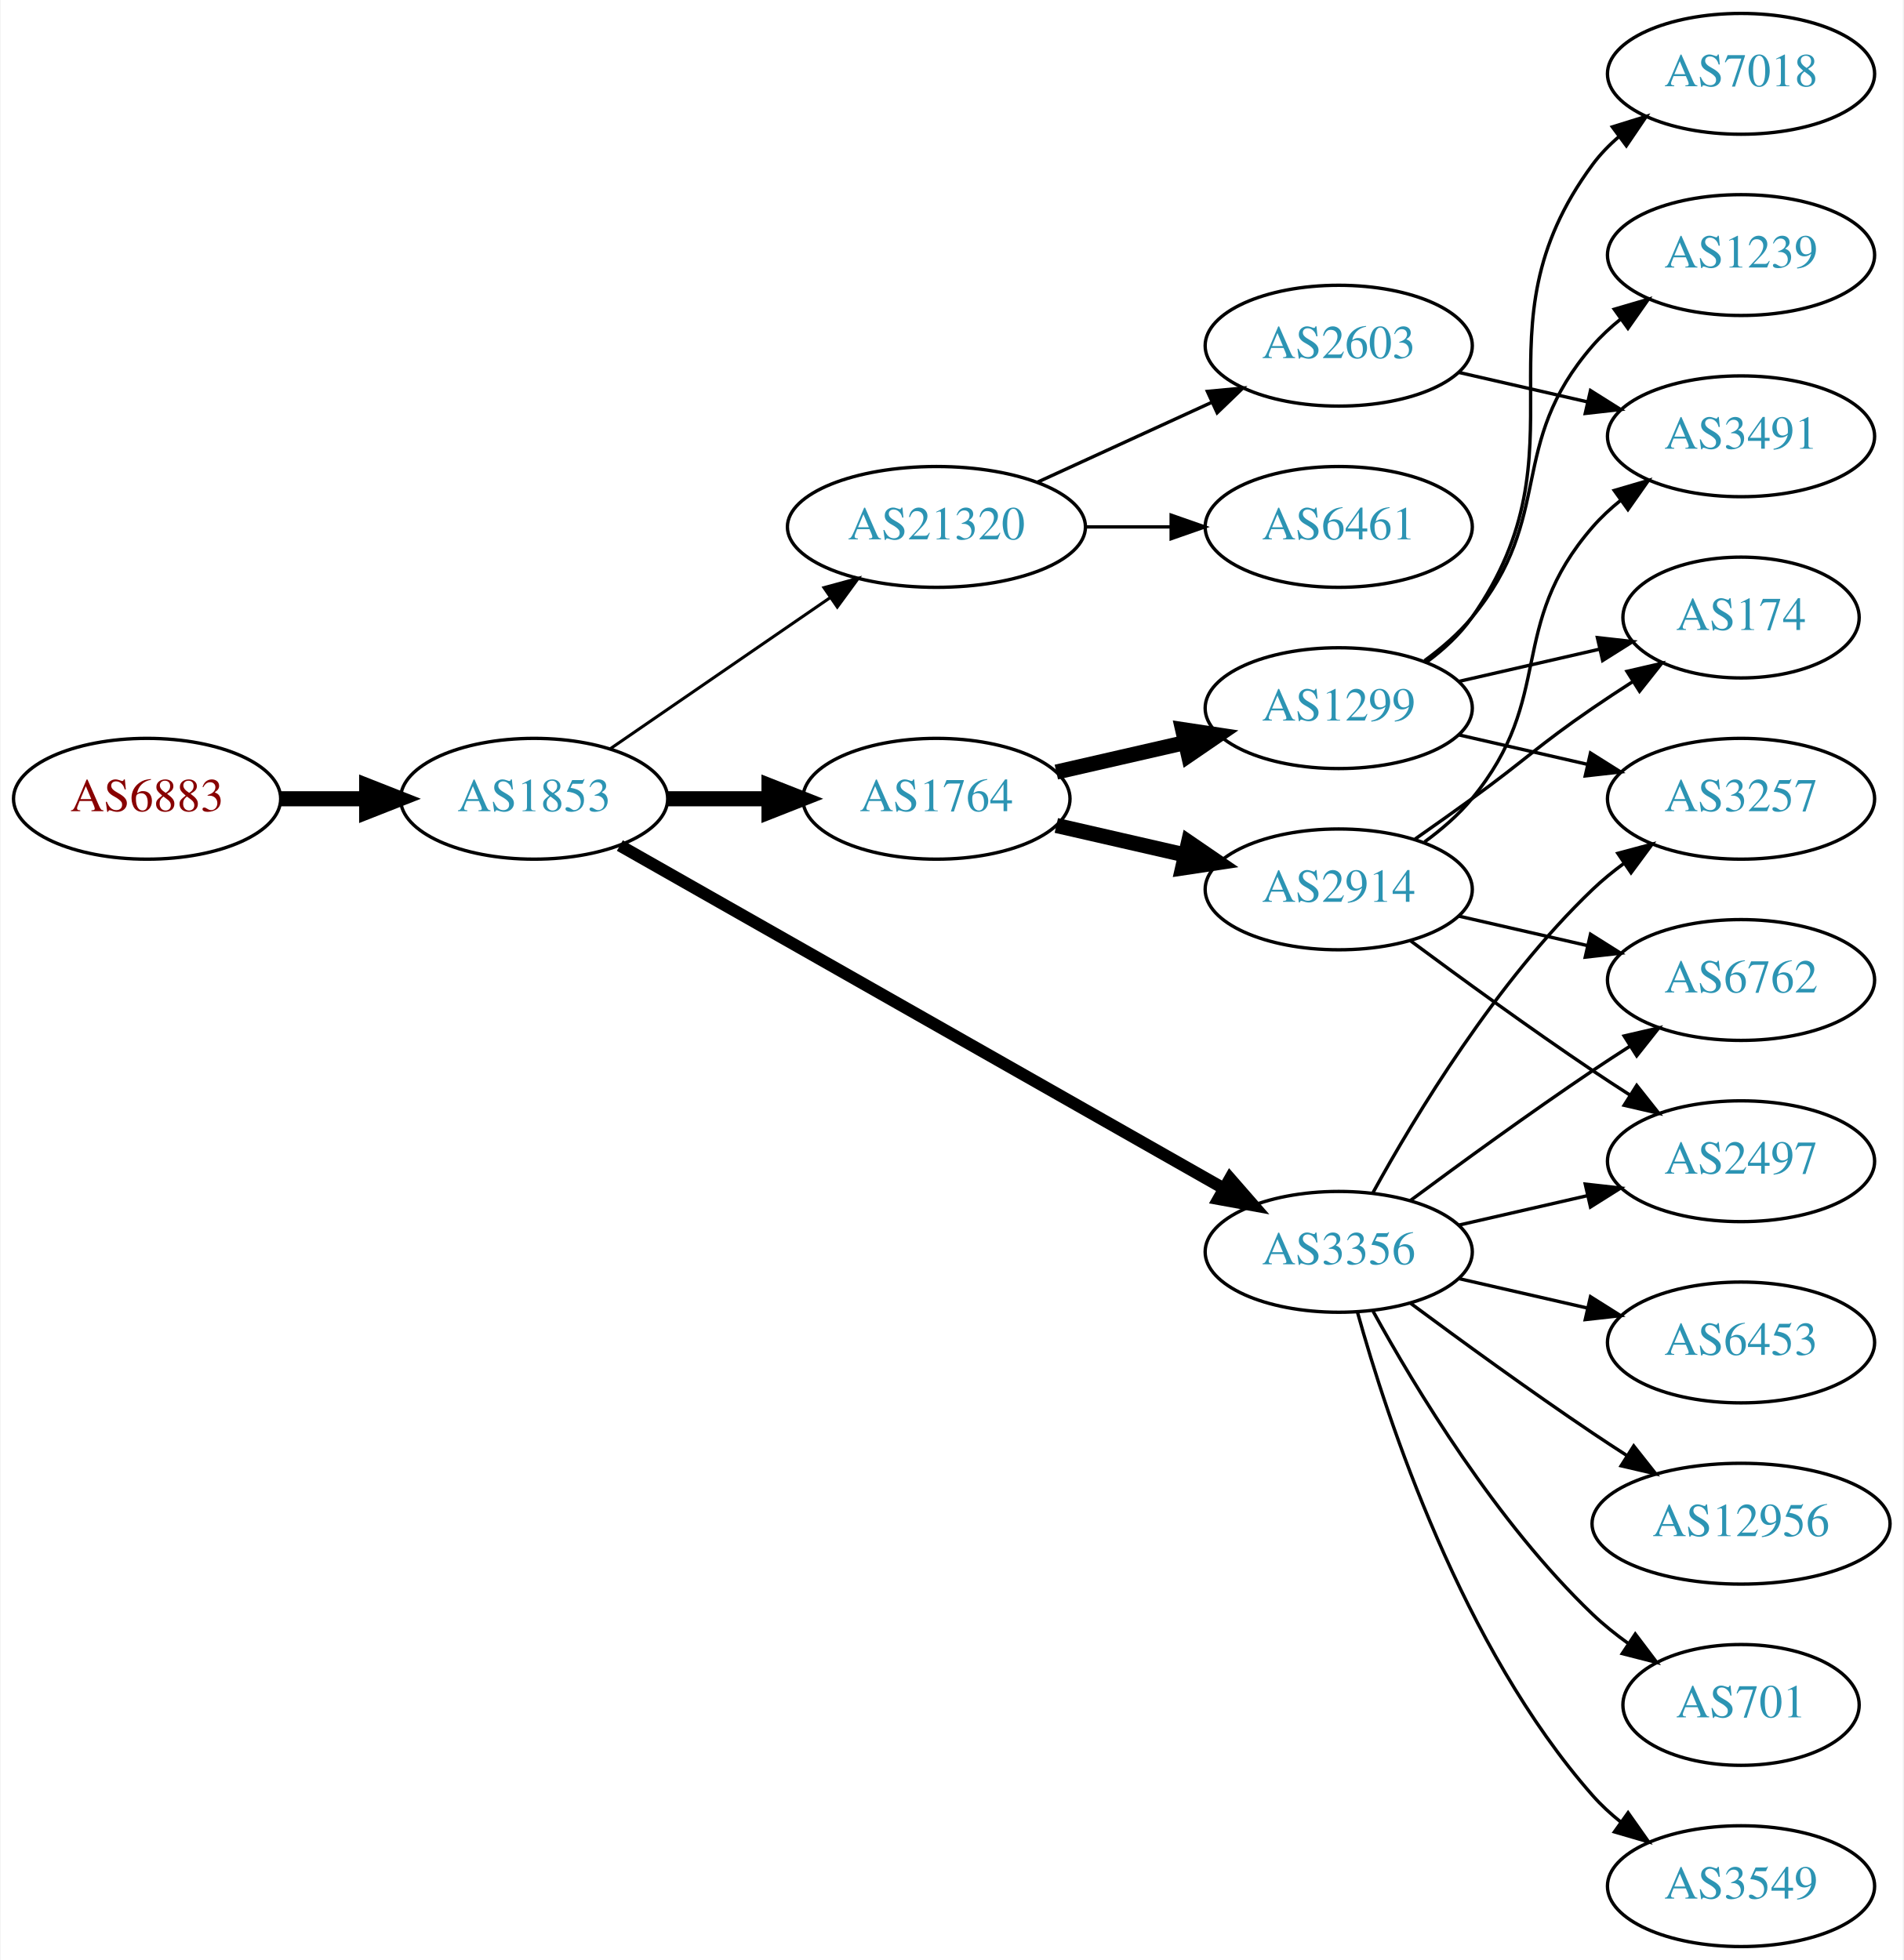
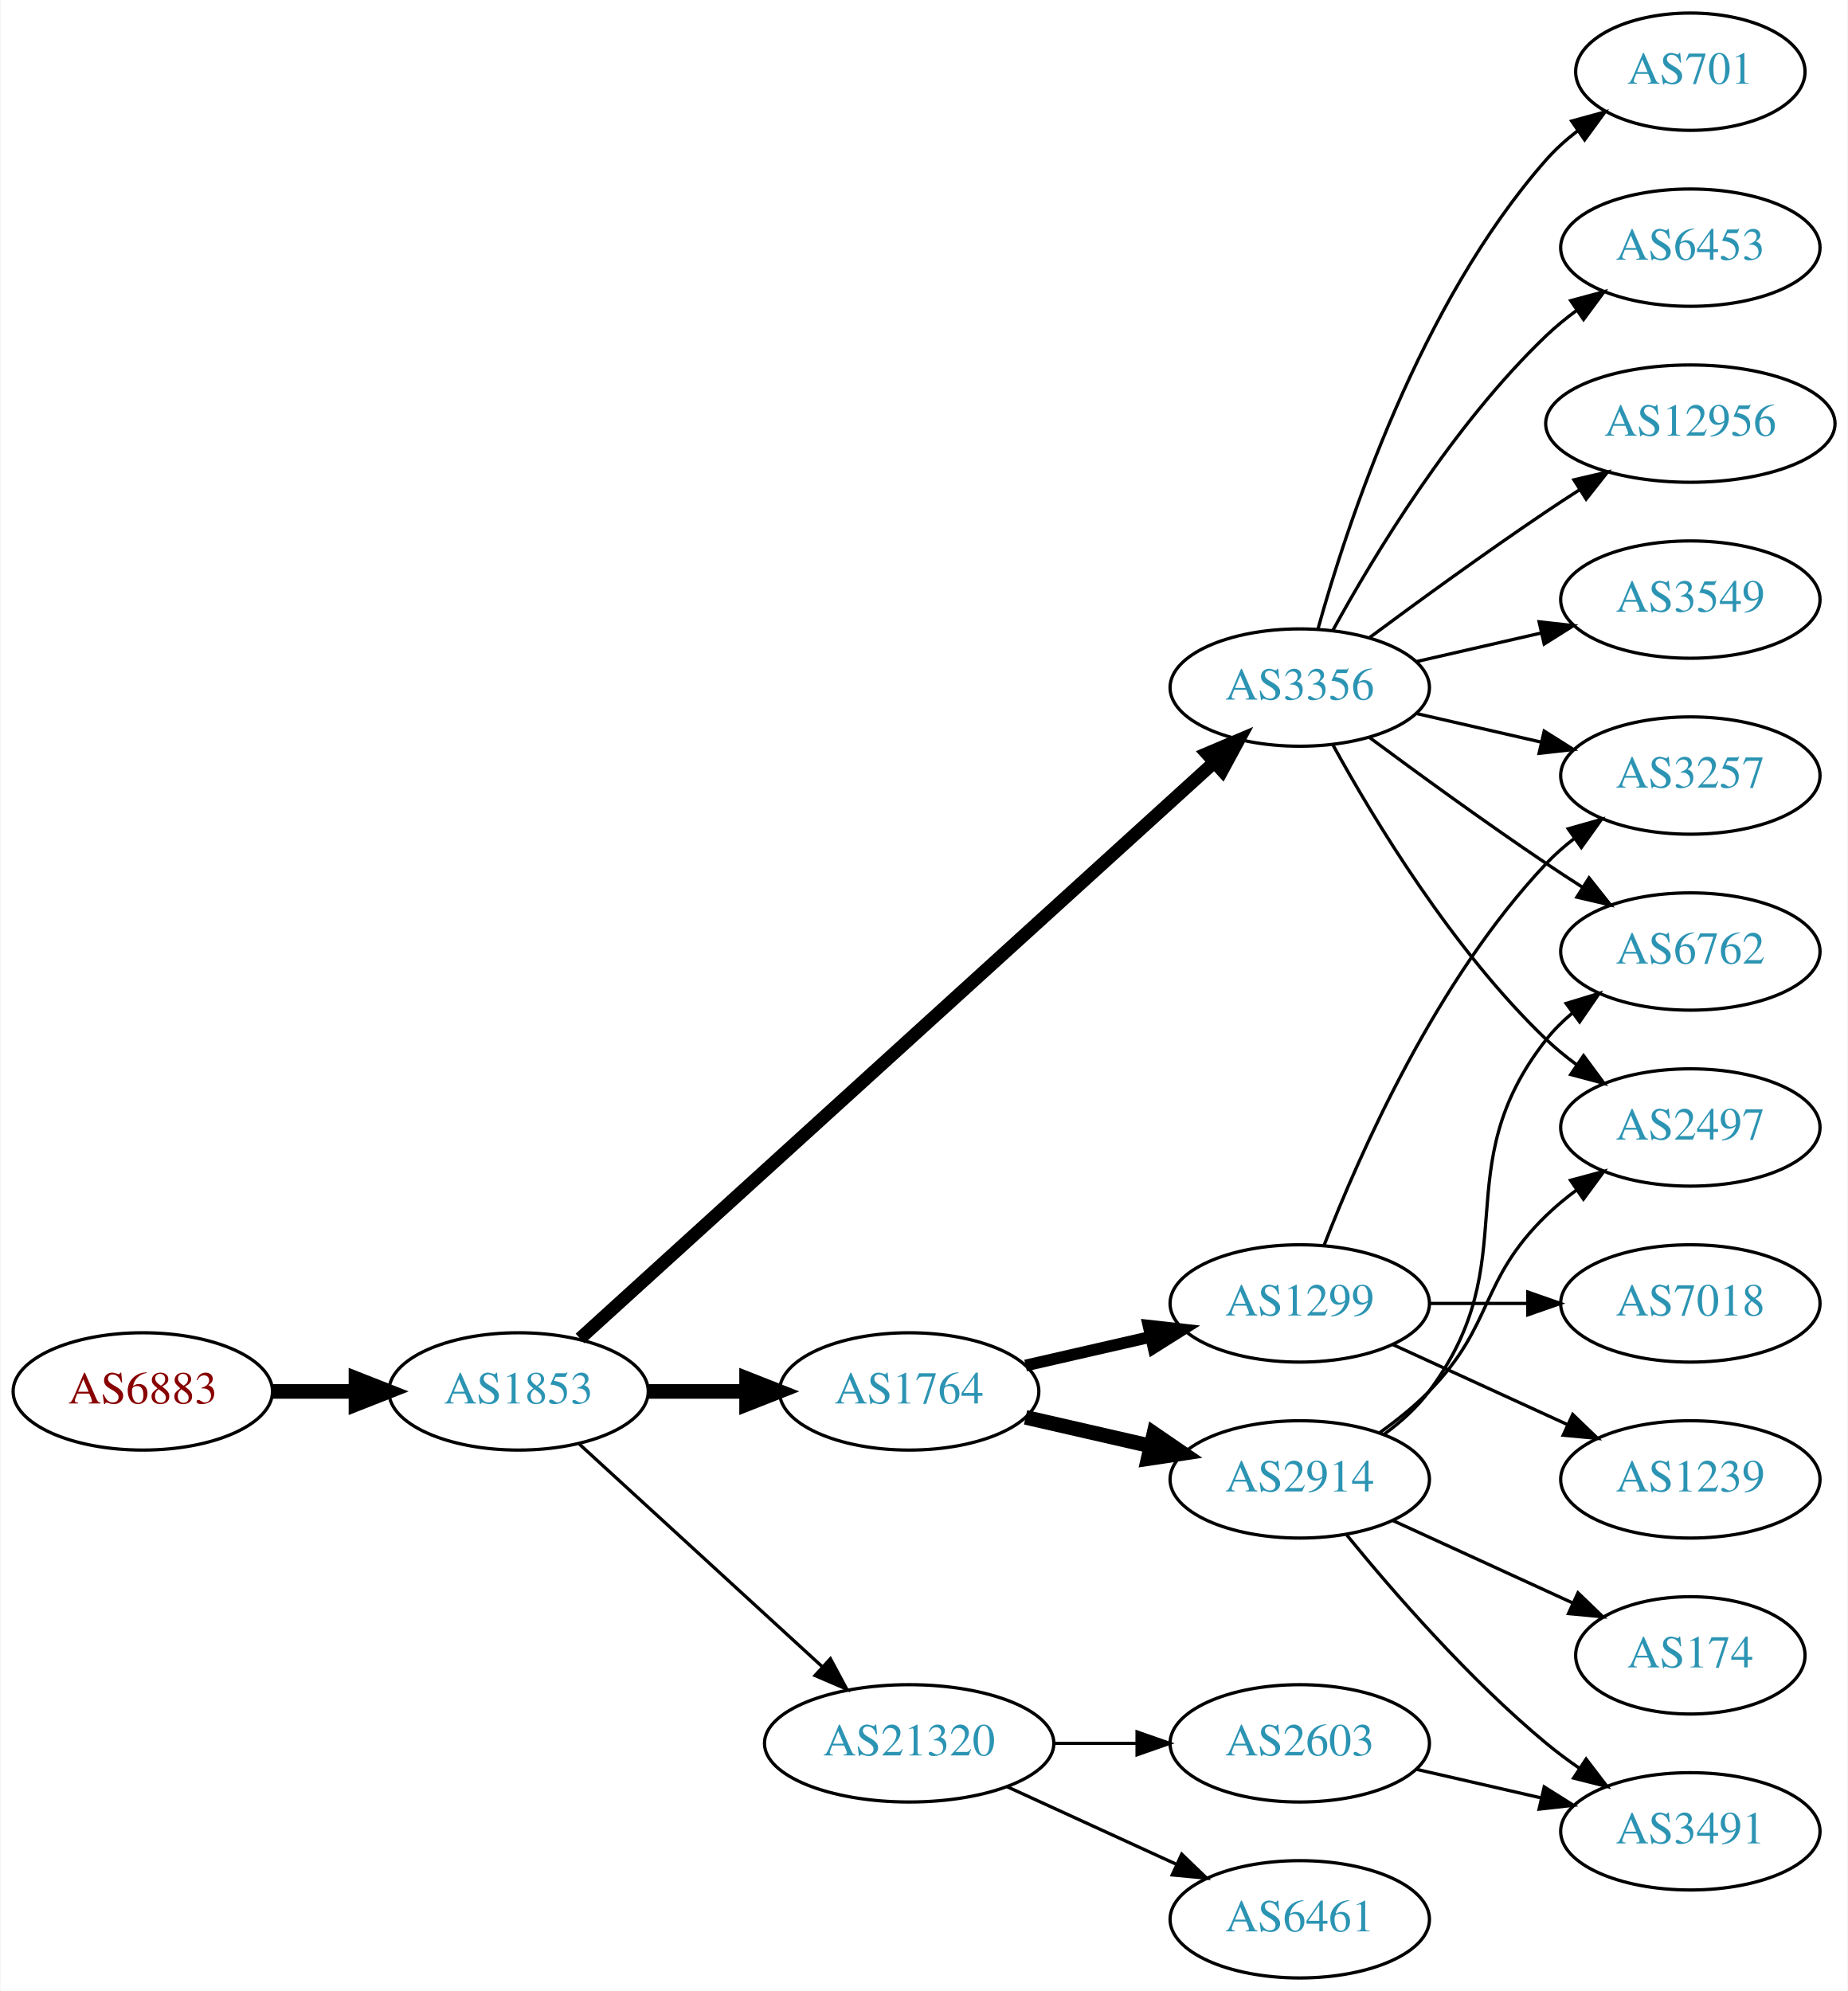
- <svg xmlns="http://www.w3.org/2000/svg" xmlns:xlink="http://www.w3.org/1999/xlink" width="567pt" height="584pt" viewBox="0.00 0.00 566.66 584.00">
-   <g id="graph0" class="graph" transform="scale(1 1) rotate(0) translate(4 580)">
-     <polygon fill="white" stroke="none" points="-4,4 -4,-580 562.663,-580 562.663,4 -4,4" />
+ <svg xmlns="http://www.w3.org/2000/svg" xmlns:xlink="http://www.w3.org/1999/xlink" width="567pt" height="611pt" viewBox="0.00 0.00 566.66 611.00">
+   <g id="graph0" class="graph" transform="scale(1 1) rotate(0) translate(4 607)">
+     <polygon fill="white" stroke="none" points="-4,4 -4,-607 562.663,-607 562.663,4 -4,4" />
    <g id="node1" class="node">
      <g id="a_node1">
        <a xlink:href="/asn/6883" xlink:title="AS6883 ~ Parlamentsdirektion [AT]">
-           <ellipse fill="#ffffff" stroke="black" cx="39.647" cy="-342" rx="39.794" ry="18" />
-           <text text-anchor="middle" x="39.647" y="-338.3" font-family="Times,serif" font-size="14.00" fill="#880000">AS6883</text>
+           <ellipse fill="#ffffff" stroke="black" cx="39.647" cy="-180" rx="39.794" ry="18" />
+           <text text-anchor="middle" x="39.647" y="-176.3" font-family="Times,serif" font-size="14.00" fill="#880000">AS6883</text>
        </a>
      </g>
    </g>
    <g id="node2" class="node">
      <g id="a_node2">
        <a xlink:href="/asn/1853" xlink:title="AS1853 ~ ACOnet Backbone [AT]">
-           <ellipse fill="#ffffff" stroke="black" cx="154.939" cy="-342" rx="39.794" ry="18" />
-           <text text-anchor="middle" x="154.939" y="-338.3" font-family="Times,serif" font-size="14.00" fill="#2c94b3">AS1853</text>
+           <ellipse fill="#ffffff" stroke="black" cx="154.939" cy="-180" rx="39.794" ry="18" />
+           <text text-anchor="middle" x="154.939" y="-176.3" font-family="Times,serif" font-size="14.00" fill="#2c94b3">AS1853</text>
        </a>
      </g>
    </g>
    <g id="edge1" class="edge">
-       <path fill="none" stroke="black" stroke-width="4.5" d="M79.319,-342C87.522,-342 96.286,-342 104.818,-342" />
-       <polygon fill="black" stroke="black" stroke-width="4.5" points="105.057,-345.938 115.057,-342 105.057,-338.063 105.057,-345.938" />
+       <path fill="none" stroke="black" stroke-width="4.5" d="M79.319,-180C87.522,-180 96.286,-180 104.818,-180" />
+       <polygon fill="black" stroke="black" stroke-width="4.5" points="105.057,-183.938 115.057,-180 105.057,-176.063 105.057,-183.938" />
    </g>
    <g id="node3" class="node">
      <g id="a_node3">
        <a xlink:href="/asn/1764" xlink:title="AS1764 ~ NEXTLAYER-AS [AT]">
-           <ellipse fill="#ffffff" stroke="black" cx="274.782" cy="-342" rx="39.794" ry="18" />
-           <text text-anchor="middle" x="274.782" y="-338.3" font-family="Times,serif" font-size="14.00" fill="#2c94b3">AS1764</text>
+           <ellipse fill="#ffffff" stroke="black" cx="274.782" cy="-180" rx="39.794" ry="18" />
+           <text text-anchor="middle" x="274.782" y="-176.3" font-family="Times,serif" font-size="14.00" fill="#2c94b3">AS1764</text>
        </a>
      </g>
    </g>
    <g id="edge2" class="edge">
-       <path fill="none" stroke="black" stroke-width="4.5" d="M194.852,-342C204.405,-342 214.755,-342 224.718,-342" />
-       <polygon fill="black" stroke="black" stroke-width="4.5" points="224.91,-345.938 234.91,-342 224.91,-338.063 224.91,-345.938" />
+       <path fill="none" stroke="black" stroke-width="4.5" d="M194.852,-180C204.405,-180 214.755,-180 224.718,-180" />
+       <polygon fill="black" stroke="black" stroke-width="4.5" points="224.91,-183.938 234.91,-180 224.91,-176.063 224.91,-183.938" />
    </g>
    <g id="node4" class="node">
      <g id="a_node4">
        <a xlink:href="/asn/3356" xlink:title="AS3356 ~ Level 3 Parent, LLC [US]">
-           <ellipse fill="#ffffff" stroke="black" cx="394.625" cy="-207" rx="39.794" ry="18" />
-           <text text-anchor="middle" x="394.625" y="-203.3" font-family="Times,serif" font-size="14.00" fill="#2c94b3">AS3356</text>
+           <ellipse fill="#ffffff" stroke="black" cx="394.625" cy="-396" rx="39.794" ry="18" />
+           <text text-anchor="middle" x="394.625" y="-392.3" font-family="Times,serif" font-size="14.00" fill="#2c94b3">AS3356</text>
        </a>
      </g>
    </g>
    <g id="edge3" class="edge">
-       <path fill="none" stroke="black" stroke-width="3.6" d="M180.481,-328.061C223.381,-303.695 312.036,-253.341 360.392,-225.875" />
-       <polygon fill="black" stroke="black" stroke-width="3.6" points="362.25,-228.845 369.217,-220.863 358.793,-222.759 362.25,-228.845" />
+       <path fill="none" stroke="black" stroke-width="4" d="M173.804,-196.235C215.632,-234.247 320.026,-329.116 368.348,-373.03" />
+       <polygon fill="black" stroke="black" stroke-width="4" points="366.122,-375.736 375.876,-379.871 370.83,-370.555 366.122,-375.736" />
    </g>
    <g id="node5" class="node">
      <g id="a_node5">
        <a xlink:href="/asn/21320" xlink:title="AS21320 ~ GEANT Vereniging [EU]">
-           <ellipse fill="#ffffff" stroke="black" cx="274.782" cy="-423" rx="44.393" ry="18" />
-           <text text-anchor="middle" x="274.782" y="-419.3" font-family="Times,serif" font-size="14.00" fill="#2c94b3">AS21320</text>
+           <ellipse fill="#ffffff" stroke="black" cx="274.782" cy="-72" rx="44.393" ry="18" />
+           <text text-anchor="middle" x="274.782" y="-68.3" font-family="Times,serif" font-size="14.00" fill="#2c94b3">AS21320</text>
        </a>
      </g>
    </g>
    <g id="edge4" class="edge">
-       <path fill="none" stroke="black" stroke-width="0.9" d="M177.554,-356.857C195.926,-369.485 222.519,-387.764 243.095,-401.907" />
-       <polygon fill="black" stroke="black" stroke-width="0.9" points="241.281,-404.907 251.504,-407.687 245.246,-399.138 241.281,-404.907" />
+       <path fill="none" stroke="black" d="M173.582,-163.831C193.339,-145.724 225.542,-116.211 248.093,-95.543" />
+       <polygon fill="black" stroke="black" points="250.624,-97.971 255.631,-88.635 245.894,-92.811 250.624,-97.971" />
    </g>
    <g id="node6" class="node">
      <g id="a_node6">
-         <a xlink:href="/asn/1299" xlink:title="AS1299 ~ Telia Carrier [EU]">
-           <ellipse fill="#ffffff" stroke="black" cx="394.625" cy="-369" rx="39.794" ry="18" />
-           <text text-anchor="middle" x="394.625" y="-365.3" font-family="Times,serif" font-size="14.00" fill="#2c94b3">AS1299</text>
+         <a xlink:href="/asn/2914" xlink:title="AS2914 ~ NTT America, Inc. [US]">
+           <ellipse fill="#ffffff" stroke="black" cx="394.625" cy="-153" rx="39.794" ry="18" />
+           <text text-anchor="middle" x="394.625" y="-149.3" font-family="Times,serif" font-size="14.00" fill="#2c94b3">AS2914</text>
        </a>
      </g>
    </g>
    <g id="edge5" class="edge">
-       <path fill="none" stroke="black" stroke-width="4.5" d="M310.501,-349.955C322.501,-352.704 336.122,-355.825 348.815,-358.733" />
-       <polygon fill="black" stroke="black" stroke-width="4.5" points="348.119,-362.613 358.746,-361.009 349.878,-354.937 348.119,-362.613" />
+       <path fill="none" stroke="black" stroke-width="4.5" d="M310.501,-172.045C322.501,-169.296 336.122,-166.175 348.815,-163.267" />
+       <polygon fill="black" stroke="black" stroke-width="4.5" points="349.878,-167.063 358.746,-160.991 348.119,-159.387 349.878,-167.063" />
    </g>
    <g id="node7" class="node">
      <g id="a_node7">
-         <a xlink:href="/asn/2914" xlink:title="AS2914 ~ NTT America, Inc. [US]">
-           <ellipse fill="#ffffff" stroke="black" cx="394.625" cy="-315" rx="39.794" ry="18" />
-           <text text-anchor="middle" x="394.625" y="-311.3" font-family="Times,serif" font-size="14.00" fill="#2c94b3">AS2914</text>
+         <a xlink:href="/asn/1299" xlink:title="AS1299 ~ Telia Carrier [EU]">
+           <ellipse fill="#ffffff" stroke="black" cx="394.625" cy="-207" rx="39.794" ry="18" />
+           <text text-anchor="middle" x="394.625" y="-203.3" font-family="Times,serif" font-size="14.00" fill="#2c94b3">AS1299</text>
        </a>
      </g>
    </g>
    <g id="edge6" class="edge">
-       <path fill="none" stroke="black" stroke-width="4.5" d="M310.501,-334.045C322.501,-331.296 336.122,-328.175 348.815,-325.267" />
-       <polygon fill="black" stroke="black" stroke-width="4.5" points="349.878,-329.063 358.746,-322.991 348.119,-321.387 349.878,-329.063" />
-     </g>
-     <g id="node9" class="node">
-       <g id="a_node9">
+       <path fill="none" stroke="black" stroke-width="3.6" d="M310.501,-187.955C322.501,-190.704 336.122,-193.825 348.815,-196.733" />
+       <polygon fill="black" stroke="black" stroke-width="3.6" points="348.217,-200.187 358.746,-199.009 349.78,-193.364 348.217,-200.187" />
+     </g>
+     <g id="node8" class="node">
+       <g id="a_node8">
+         <a xlink:href="/asn/2497" xlink:title="AS2497 ~ Internet Initiative Japan Inc. [JP]">
+           <ellipse fill="#ffffff" stroke="black" cx="514.467" cy="-261" rx="39.794" ry="18" />
+           <text text-anchor="middle" x="514.467" y="-257.3" font-family="Times,serif" font-size="14.00" fill="#2c94b3">AS2497</text>
+         </a>
+       </g>
+     </g>
+     <g id="edge16" class="edge">
+       <path fill="none" stroke="black" d="M404.866,-378.287C417.411,-355.439 441.588,-315.389 470.271,-288 473.139,-285.261 476.328,-282.653 479.637,-280.215" />
+       <polygon fill="black" stroke="black" points="481.7,-283.044 487.996,-274.523 477.761,-277.258 481.7,-283.044" />
+     </g>
+     <g id="node11" class="node">
+       <g id="a_node11">
+         <a xlink:href="/asn/6762" xlink:title="AS6762 ~ TELECOM ITALIA SPARKLE S.p.A. [IT]">
+           <ellipse fill="#ffffff" stroke="black" cx="514.467" cy="-315" rx="39.794" ry="18" />
+           <text text-anchor="middle" x="514.467" y="-311.3" font-family="Times,serif" font-size="14.00" fill="#2c94b3">AS6762</text>
+         </a>
+       </g>
+     </g>
+     <g id="edge12" class="edge">
+       <path fill="none" stroke="black" d="M415.955,-380.723C430.817,-369.696 451.562,-354.593 470.271,-342 473.82,-339.611 477.57,-337.161 481.319,-334.758" />
+       <polygon fill="black" stroke="black" points="483.387,-337.591 489.967,-329.288 479.645,-331.675 483.387,-337.591" />
+     </g>
+     <g id="node12" class="node">
+       <g id="a_node12">
        <a xlink:href="/asn/3257" xlink:title="AS3257 ~ GTT [DE]">
-           <ellipse fill="#ffffff" stroke="black" cx="514.467" cy="-342" rx="39.794" ry="18" />
-           <text text-anchor="middle" x="514.467" y="-338.3" font-family="Times,serif" font-size="14.00" fill="#2c94b3">AS3257</text>
-         </a>
-       </g>
-     </g>
-     <g id="edge16" class="edge">
-       <path fill="none" stroke="black" d="M404.866,-224.713C417.411,-247.561 441.588,-287.611 470.271,-315 473.139,-317.739 476.328,-320.347 479.637,-322.785" />
-       <polygon fill="black" stroke="black" points="477.761,-325.742 487.996,-328.477 481.7,-319.956 477.761,-325.742" />
+           <ellipse fill="#ffffff" stroke="black" cx="514.467" cy="-369" rx="39.794" ry="18" />
+           <text text-anchor="middle" x="514.467" y="-365.3" font-family="Times,serif" font-size="14.00" fill="#2c94b3">AS3257</text>
+         </a>
+       </g>
+     </g>
+     <g id="edge11" class="edge">
+       <path fill="none" stroke="black" d="M430.344,-388.045C442.344,-385.296 455.965,-382.175 468.657,-379.267" />
+       <polygon fill="black" stroke="black" points="469.623,-382.636 478.589,-376.991 468.06,-375.813 469.623,-382.636" />
    </g>
    <g id="node13" class="node">
      <g id="a_node13">
-         <a xlink:href="/asn/2497" xlink:title="AS2497 ~ Internet Initiative Japan Inc. [JP]">
-           <ellipse fill="#ffffff" stroke="black" cx="514.467" cy="-234" rx="39.794" ry="18" />
-           <text text-anchor="middle" x="514.467" y="-230.3" font-family="Times,serif" font-size="14.00" fill="#2c94b3">AS2497</text>
-         </a>
-       </g>
-     </g>
-     <g id="edge17" class="edge">
-       <path fill="none" stroke="black" d="M430.344,-214.955C442.344,-217.704 455.965,-220.825 468.657,-223.733" />
-       <polygon fill="black" stroke="black" points="468.06,-227.187 478.589,-226.009 469.623,-220.364 468.06,-227.187" />
+         <a xlink:href="/asn/6453" xlink:title="AS6453 ~ TATA COMMUNICATIONS (AMERICA) INC [US]">
+           <ellipse fill="#ffffff" stroke="black" cx="514.467" cy="-531" rx="39.794" ry="18" />
+           <text text-anchor="middle" x="514.467" y="-527.3" font-family="Times,serif" font-size="14.00" fill="#2c94b3">AS6453</text>
+         </a>
+       </g>
+     </g>
+     <g id="edge13" class="edge">
+       <path fill="none" stroke="black" d="M404.866,-413.713C417.411,-436.561 441.588,-476.611 470.271,-504 473.139,-506.739 476.328,-509.347 479.637,-511.785" />
+       <polygon fill="black" stroke="black" points="477.761,-514.742 487.996,-517.477 481.7,-508.956 477.761,-514.742" />
    </g>
    <g id="node14" class="node">
      <g id="a_node14">
-         <a xlink:href="/asn/6762" xlink:title="AS6762 ~ TELECOM ITALIA SPARKLE S.p.A. [IT]">
-           <ellipse fill="#ffffff" stroke="black" cx="514.467" cy="-288" rx="39.794" ry="18" />
-           <text text-anchor="middle" x="514.467" y="-284.3" font-family="Times,serif" font-size="14.00" fill="#2c94b3">AS6762</text>
-         </a>
-       </g>
-     </g>
-     <g id="edge15" class="edge">
-       <path fill="none" stroke="black" d="M415.955,-222.277C430.817,-233.304 451.562,-248.407 470.271,-261 473.82,-263.389 477.57,-265.839 481.319,-268.242" />
-       <polygon fill="black" stroke="black" points="479.645,-271.325 489.967,-273.712 483.387,-265.409 479.645,-271.325" />
+         <a xlink:href="/asn/12956" xlink:title="AS12956 ~ TELXIUS [ES]">
+           <ellipse fill="#ffffff" stroke="black" cx="514.467" cy="-477" rx="44.393" ry="18" />
+           <text text-anchor="middle" x="514.467" y="-473.3" font-family="Times,serif" font-size="14.00" fill="#2c94b3">AS12956</text>
+         </a>
+       </g>
+     </g>
+     <g id="edge14" class="edge">
+       <path fill="none" stroke="black" d="M415.955,-411.277C430.817,-422.304 451.562,-437.407 470.271,-450 473.561,-452.215 477.024,-454.482 480.498,-456.715" />
+       <polygon fill="black" stroke="black" points="478.746,-459.748 489.065,-462.148 482.495,-453.837 478.746,-459.748" />
    </g>
    <g id="node15" class="node">
      <g id="a_node15">
-         <a xlink:href="/asn/12956" xlink:title="AS12956 ~ TELXIUS [ES]">
-           <ellipse fill="#ffffff" stroke="black" cx="514.467" cy="-126" rx="44.393" ry="18" />
-           <text text-anchor="middle" x="514.467" y="-122.3" font-family="Times,serif" font-size="14.00" fill="#2c94b3">AS12956</text>
-         </a>
-       </g>
-     </g>
-     <g id="edge18" class="edge">
-       <path fill="none" stroke="black" d="M415.955,-191.723C430.817,-180.696 451.562,-165.593 470.271,-153 473.561,-150.785 477.024,-148.518 480.498,-146.285" />
-       <polygon fill="black" stroke="black" points="482.495,-149.163 489.065,-140.852 478.746,-143.252 482.495,-149.163" />
+         <a xlink:href="/asn/3549" xlink:title="AS3549 ~ Level 3 Parent, LLC [US]">
+           <ellipse fill="#ffffff" stroke="black" cx="514.467" cy="-423" rx="39.794" ry="18" />
+           <text text-anchor="middle" x="514.467" y="-419.3" font-family="Times,serif" font-size="14.00" fill="#2c94b3">AS3549</text>
+         </a>
+       </g>
+     </g>
+     <g id="edge15" class="edge">
+       <path fill="none" stroke="black" d="M430.344,-403.955C442.344,-406.704 455.965,-409.825 468.657,-412.733" />
+       <polygon fill="black" stroke="black" points="468.06,-416.187 478.589,-415.009 469.623,-409.364 468.06,-416.187" />
    </g>
    <g id="node16" class="node">
      <g id="a_node16">
        <a xlink:href="/asn/701" xlink:title="AS701 ~ UUNET [US]">
-           <ellipse fill="#ffffff" stroke="black" cx="514.467" cy="-72" rx="35.194" ry="18" />
-           <text text-anchor="middle" x="514.467" y="-68.3" font-family="Times,serif" font-size="14.00" fill="#2c94b3">AS701</text>
-         </a>
-       </g>
-     </g>
-     <g id="edge19" class="edge">
-       <path fill="none" stroke="black" d="M404.866,-189.287C417.411,-166.439 441.588,-126.389 470.271,-99 473.525,-95.893 477.192,-92.954 480.978,-90.24" />
-       <polygon fill="black" stroke="black" points="482.956,-93.128 489.347,-84.678 479.081,-87.299 482.956,-93.128" />
+           <ellipse fill="#ffffff" stroke="black" cx="514.467" cy="-585" rx="35.194" ry="18" />
+           <text text-anchor="middle" x="514.467" y="-581.3" font-family="Times,serif" font-size="14.00" fill="#2c94b3">AS701</text>
+         </a>
+       </g>
+     </g>
+     <g id="edge17" class="edge">
+       <path fill="none" stroke="black" d="M400.197,-413.946C409.103,-445.995 431.387,-513.842 470.271,-558 473.098,-561.211 476.4,-564.172 479.895,-566.864" />
+       <polygon fill="black" stroke="black" points="478.052,-569.845 488.27,-572.645 482.028,-564.084 478.052,-569.845" />
+     </g>
+     <g id="node19" class="node">
+       <g id="a_node19">
+         <a xlink:href="/asn/6461" xlink:title="AS6461 ~ Zayo Bandwidth [US]">
+           <ellipse fill="#ffffff" stroke="black" cx="394.625" cy="-18" rx="39.794" ry="18" />
+           <text text-anchor="middle" x="394.625" y="-14.3" font-family="Times,serif" font-size="14.00" fill="#2c94b3">AS6461</text>
+         </a>
+       </g>
+     </g>
+     <g id="edge21" class="edge">
+       <path fill="none" stroke="black" d="M304.912,-58.652C320.523,-51.498 339.92,-42.609 356.593,-34.969" />
+       <polygon fill="black" stroke="black" points="358.412,-37.986 366.045,-30.638 355.496,-31.622 358.412,-37.986" />
+     </g>
+     <g id="node20" class="node">
+       <g id="a_node20">
+         <a xlink:href="/asn/2603" xlink:title="AS2603 ~ NORDUnet [NO]">
+           <ellipse fill="#ffffff" stroke="black" cx="394.625" cy="-72" rx="39.794" ry="18" />
+           <text text-anchor="middle" x="394.625" y="-68.3" font-family="Times,serif" font-size="14.00" fill="#2c94b3">AS2603</text>
+         </a>
+       </g>
+     </g>
+     <g id="edge22" class="edge">
+       <path fill="none" stroke="black" d="M318.993,-72C327.306,-72 336.068,-72 344.551,-72" />
+       <polygon fill="black" stroke="black" points="344.709,-75.5 354.709,-72 344.709,-68.5 344.709,-75.5" />
+     </g>
+     <g id="edge7" class="edge">
+       <path fill="none" stroke="black" d="M419.219,-167.389C424.475,-171.148 429.806,-175.437 434.271,-180 454.443,-200.617 449.578,-213.906 470.271,-234 473.116,-236.763 476.29,-239.386 479.59,-241.834" />
+       <polygon fill="black" stroke="black" points="477.707,-244.786 487.938,-247.538 481.656,-239.006 477.707,-244.786" />
+     </g>
+     <g id="node9" class="node">
+       <g id="a_node9">
+         <a xlink:href="/asn/174" xlink:title="AS174 ~ Cogent Communications [US]">
+           <ellipse fill="#ffffff" stroke="black" cx="514.467" cy="-99" rx="35.194" ry="18" />
+           <text text-anchor="middle" x="514.467" y="-95.3" font-family="Times,serif" font-size="14.00" fill="#2c94b3">AS174</text>
+         </a>
+       </g>
+     </g>
+     <g id="edge8" class="edge">
+       <path fill="none" stroke="black" d="M423.253,-140.339C439.67,-132.817 460.651,-123.202 478.248,-115.139" />
+       <polygon fill="black" stroke="black" points="479.993,-118.189 487.625,-110.842 477.076,-111.826 479.993,-118.189" />
+     </g>
+     <g id="node10" class="node">
+       <g id="a_node10">
+         <a xlink:href="/asn/3491" xlink:title="AS3491 ~ PCCW Global, Inc. [US]">
+           <ellipse fill="#ffffff" stroke="black" cx="514.467" cy="-45" rx="39.794" ry="18" />
+           <text text-anchor="middle" x="514.467" y="-41.3" font-family="Times,serif" font-size="14.00" fill="#2c94b3">AS3491</text>
+         </a>
+       </g>
+     </g>
+     <g id="edge9" class="edge">
+       <path fill="none" stroke="black" d="M409.044,-135.935C423.158,-118.625 446.573,-91.655 470.271,-72 473.487,-69.332 476.988,-66.73 480.558,-64.259" />
+       <polygon fill="black" stroke="black" points="482.482,-67.183 488.915,-58.764 478.636,-61.334 482.482,-67.183" />
+     </g>
+     <g id="edge10" class="edge">
+       <path fill="none" stroke="black" d="M420.555,-166.882C425.631,-170.611 430.549,-175.016 434.271,-180 464.542,-220.542 438.972,-248.246 470.271,-288 472.596,-290.953 475.34,-293.67 478.299,-296.147" />
+       <polygon fill="black" stroke="black" points="476.358,-299.064 486.496,-302.145 480.492,-293.415 476.358,-299.064" />
+     </g>
+     <g id="edge18" class="edge">
+       <path fill="none" stroke="black" d="M402.148,-224.994C412.898,-252.728 436.555,-306.429 470.271,-342 472.857,-344.728 475.774,-347.294 478.843,-349.677" />
+       <polygon fill="black" stroke="black" points="476.997,-352.658 487.191,-355.543 481.021,-346.93 476.997,-352.658" />
    </g>
    <g id="node17" class="node">
      <g id="a_node17">
-         <a xlink:href="/asn/3549" xlink:title="AS3549 ~ Level 3 Parent, LLC [US]">
-           <ellipse fill="#ffffff" stroke="black" cx="514.467" cy="-18" rx="39.794" ry="18" />
-           <text text-anchor="middle" x="514.467" y="-14.3" font-family="Times,serif" font-size="14.00" fill="#2c94b3">AS3549</text>
-         </a>
-       </g>
-     </g>
-     <g id="edge20" class="edge">
-       <path fill="none" stroke="black" d="M400.197,-189.054C409.103,-157.005 431.387,-89.158 470.271,-45 472.755,-42.179 475.605,-39.551 478.63,-37.129" />
-       <polygon fill="black" stroke="black" points="480.816,-39.869 486.92,-31.209 476.748,-34.172 480.816,-39.869" />
+         <a xlink:href="/asn/7018" xlink:title="AS7018 ~ AT&amp;T Services, Inc. [US]">
+           <ellipse fill="#ffffff" stroke="black" cx="514.467" cy="-207" rx="39.794" ry="18" />
+           <text text-anchor="middle" x="514.467" y="-203.3" font-family="Times,serif" font-size="14.00" fill="#2c94b3">AS7018</text>
+         </a>
+       </g>
+     </g>
+     <g id="edge19" class="edge">
+       <path fill="none" stroke="black" d="M434.537,-207C444.091,-207 454.44,-207 464.403,-207" />
+       <polygon fill="black" stroke="black" points="464.595,-210.5 474.595,-207 464.595,-203.5 464.595,-210.5" />
    </g>
    <g id="node18" class="node">
      <g id="a_node18">
-         <a xlink:href="/asn/6453" xlink:title="AS6453 ~ TATA COMMUNICATIONS (AMERICA) INC [US]">
-           <ellipse fill="#ffffff" stroke="black" cx="514.467" cy="-180" rx="39.794" ry="18" />
-           <text text-anchor="middle" x="514.467" y="-176.3" font-family="Times,serif" font-size="14.00" fill="#2c94b3">AS6453</text>
-         </a>
-       </g>
-     </g>
-     <g id="edge21" class="edge">
-       <path fill="none" stroke="black" d="M430.344,-199.045C442.344,-196.296 455.965,-193.175 468.657,-190.267" />
-       <polygon fill="black" stroke="black" points="469.623,-193.636 478.589,-187.991 468.06,-186.813 469.623,-193.636" />
-     </g>
-     <g id="node19" class="node">
-       <g id="a_node19">
-         <a xlink:href="/asn/2603" xlink:title="AS2603 ~ NORDUnet [NO]">
-           <ellipse fill="#ffffff" stroke="black" cx="394.625" cy="-477" rx="39.794" ry="18" />
-           <text text-anchor="middle" x="394.625" y="-473.3" font-family="Times,serif" font-size="14.00" fill="#2c94b3">AS2603</text>
-         </a>
-       </g>
-     </g>
-     <g id="edge22" class="edge">
-       <path fill="none" stroke="black" d="M304.912,-436.348C320.523,-443.502 339.92,-452.391 356.593,-460.03" />
-       <polygon fill="black" stroke="black" points="355.496,-463.378 366.045,-464.362 358.412,-457.014 355.496,-463.378" />
-     </g>
-     <g id="node20" class="node">
-       <g id="a_node20">
-         <a xlink:href="/asn/6461" xlink:title="AS6461 ~ Zayo Bandwidth [US]">
-           <ellipse fill="#ffffff" stroke="black" cx="394.625" cy="-423" rx="39.794" ry="18" />
-           <text text-anchor="middle" x="394.625" y="-419.3" font-family="Times,serif" font-size="14.00" fill="#2c94b3">AS6461</text>
-         </a>
-       </g>
+         <a xlink:href="/asn/1239" xlink:title="AS1239 ~ Sprint [US]">
+           <ellipse fill="#ffffff" stroke="black" cx="514.467" cy="-153" rx="39.794" ry="18" />
+           <text text-anchor="middle" x="514.467" y="-149.3" font-family="Times,serif" font-size="14.00" fill="#2c94b3">AS1239</text>
+         </a>
+       </g>
+     </g>
+     <g id="edge20" class="edge">
+       <path fill="none" stroke="black" d="M423.253,-194.339C439.21,-187.027 459.481,-177.739 476.764,-169.819" />
+       <polygon fill="black" stroke="black" points="478.378,-172.929 486.011,-165.581 475.462,-166.565 478.378,-172.929" />
    </g>
    <g id="edge23" class="edge">
-       <path fill="none" stroke="black" d="M318.993,-423C327.306,-423 336.068,-423 344.551,-423" />
-       <polygon fill="black" stroke="black" points="344.709,-426.5 354.709,-423 344.709,-419.5 344.709,-426.5" />
-     </g>
-     <g id="node8" class="node">
-       <g id="a_node8">
-         <a xlink:href="/asn/174" xlink:title="AS174 ~ Cogent Communications [US]">
-           <ellipse fill="#ffffff" stroke="black" cx="514.467" cy="-396" rx="35.194" ry="18" />
-           <text text-anchor="middle" x="514.467" y="-392.3" font-family="Times,serif" font-size="14.00" fill="#2c94b3">AS174</text>
-         </a>
-       </g>
-     </g>
-     <g id="edge7" class="edge">
-       <path fill="none" stroke="black" d="M430.344,-376.955C443.436,-379.955 458.459,-383.396 472.099,-386.522" />
-       <polygon fill="black" stroke="black" points="471.677,-390.016 482.207,-388.838 473.241,-383.193 471.677,-390.016" />
-     </g>
-     <g id="edge8" class="edge">
-       <path fill="none" stroke="black" d="M430.344,-361.045C442.344,-358.296 455.965,-355.175 468.657,-352.267" />
-       <polygon fill="black" stroke="black" points="469.623,-355.636 478.589,-349.991 468.06,-348.813 469.623,-355.636" />
-     </g>
-     <g id="node10" class="node">
-       <g id="a_node10">
-         <a xlink:href="/asn/7018" xlink:title="AS7018 ~ AT&amp;T Services, Inc. [US]">
-           <ellipse fill="#ffffff" stroke="black" cx="514.467" cy="-558" rx="39.794" ry="18" />
-           <text text-anchor="middle" x="514.467" y="-554.3" font-family="Times,serif" font-size="14.00" fill="#2c94b3">AS7018</text>
-         </a>
-       </g>
-     </g>
-     <g id="edge9" class="edge">
-       <path fill="none" stroke="black" d="M420.784,-382.716C425.848,-386.455 430.704,-390.904 434.271,-396 469.885,-446.869 433.368,-481.059 470.271,-531 472.505,-534.023 475.187,-536.786 478.108,-539.293" />
-       <polygon fill="black" stroke="black" points="476.134,-542.186 486.252,-545.331 480.303,-536.563 476.134,-542.186" />
-     </g>
-     <g id="node11" class="node">
-       <g id="a_node11">
-         <a xlink:href="/asn/1239" xlink:title="AS1239 ~ Sprint [US]">
-           <ellipse fill="#ffffff" stroke="black" cx="514.467" cy="-504" rx="39.794" ry="18" />
-           <text text-anchor="middle" x="514.467" y="-500.3" font-family="Times,serif" font-size="14.00" fill="#2c94b3">AS1239</text>
-         </a>
-       </g>
-     </g>
-     <g id="edge10" class="edge">
-       <path fill="none" stroke="black" d="M420.205,-383.156C425.3,-386.872 430.313,-391.201 434.271,-396 459.336,-426.394 444.437,-447.258 470.271,-477 472.736,-479.838 475.573,-482.477 478.59,-484.906" />
-       <polygon fill="black" stroke="black" points="476.701,-487.858 486.868,-490.836 480.777,-482.167 476.701,-487.858" />
-     </g>
-     <g id="edge13" class="edge">
-       <path fill="none" stroke="black" d="M417.382,-330.009C422.916,-333.879 428.835,-338.064 434.271,-342 450.471,-353.729 453.776,-357.689 470.271,-369 474.066,-371.602 478.103,-374.262 482.126,-376.849" />
-       <polygon fill="black" stroke="black" points="480.492,-379.956 490.814,-382.343 484.233,-374.04 480.492,-379.956" />
-     </g>
-     <g id="node12" class="node">
-       <g id="a_node12">
-         <a xlink:href="/asn/3491" xlink:title="AS3491 ~ PCCW Global, Inc. [US]">
-           <ellipse fill="#ffffff" stroke="black" cx="514.467" cy="-450" rx="39.794" ry="18" />
-           <text text-anchor="middle" x="514.467" y="-446.3" font-family="Times,serif" font-size="14.00" fill="#2c94b3">AS3491</text>
-         </a>
-       </g>
-     </g>
-     <g id="edge11" class="edge">
-       <path fill="none" stroke="black" d="M420.205,-329.156C425.3,-332.872 430.313,-337.201 434.271,-342 459.336,-372.394 444.437,-393.258 470.271,-423 472.736,-425.838 475.573,-428.477 478.59,-430.906" />
-       <polygon fill="black" stroke="black" points="476.701,-433.858 486.868,-436.836 480.777,-428.167 476.701,-433.858" />
-     </g>
-     <g id="edge12" class="edge">
-       <path fill="none" stroke="black" d="M415.955,-299.723C430.817,-288.696 451.562,-273.593 470.271,-261 473.82,-258.611 477.57,-256.161 481.319,-253.758" />
-       <polygon fill="black" stroke="black" points="483.387,-256.591 489.967,-248.288 479.645,-250.675 483.387,-256.591" />
-     </g>
-     <g id="edge14" class="edge">
-       <path fill="none" stroke="black" d="M430.344,-307.045C442.344,-304.296 455.965,-301.175 468.657,-298.267" />
-       <polygon fill="black" stroke="black" points="469.623,-301.636 478.589,-295.991 468.06,-294.813 469.623,-301.636" />
-     </g>
-     <g id="edge24" class="edge">
-       <path fill="none" stroke="black" d="M430.344,-469.045C442.344,-466.296 455.965,-463.175 468.657,-460.267" />
-       <polygon fill="black" stroke="black" points="469.623,-463.636 478.589,-457.991 468.06,-456.813 469.623,-463.636" />
+       <path fill="none" stroke="black" d="M430.344,-64.045C442.344,-61.296 455.965,-58.175 468.657,-55.267" />
+       <polygon fill="black" stroke="black" points="469.623,-58.636 478.589,-52.991 468.06,-51.813 469.623,-58.636" />
    </g>
  </g>
</svg>
